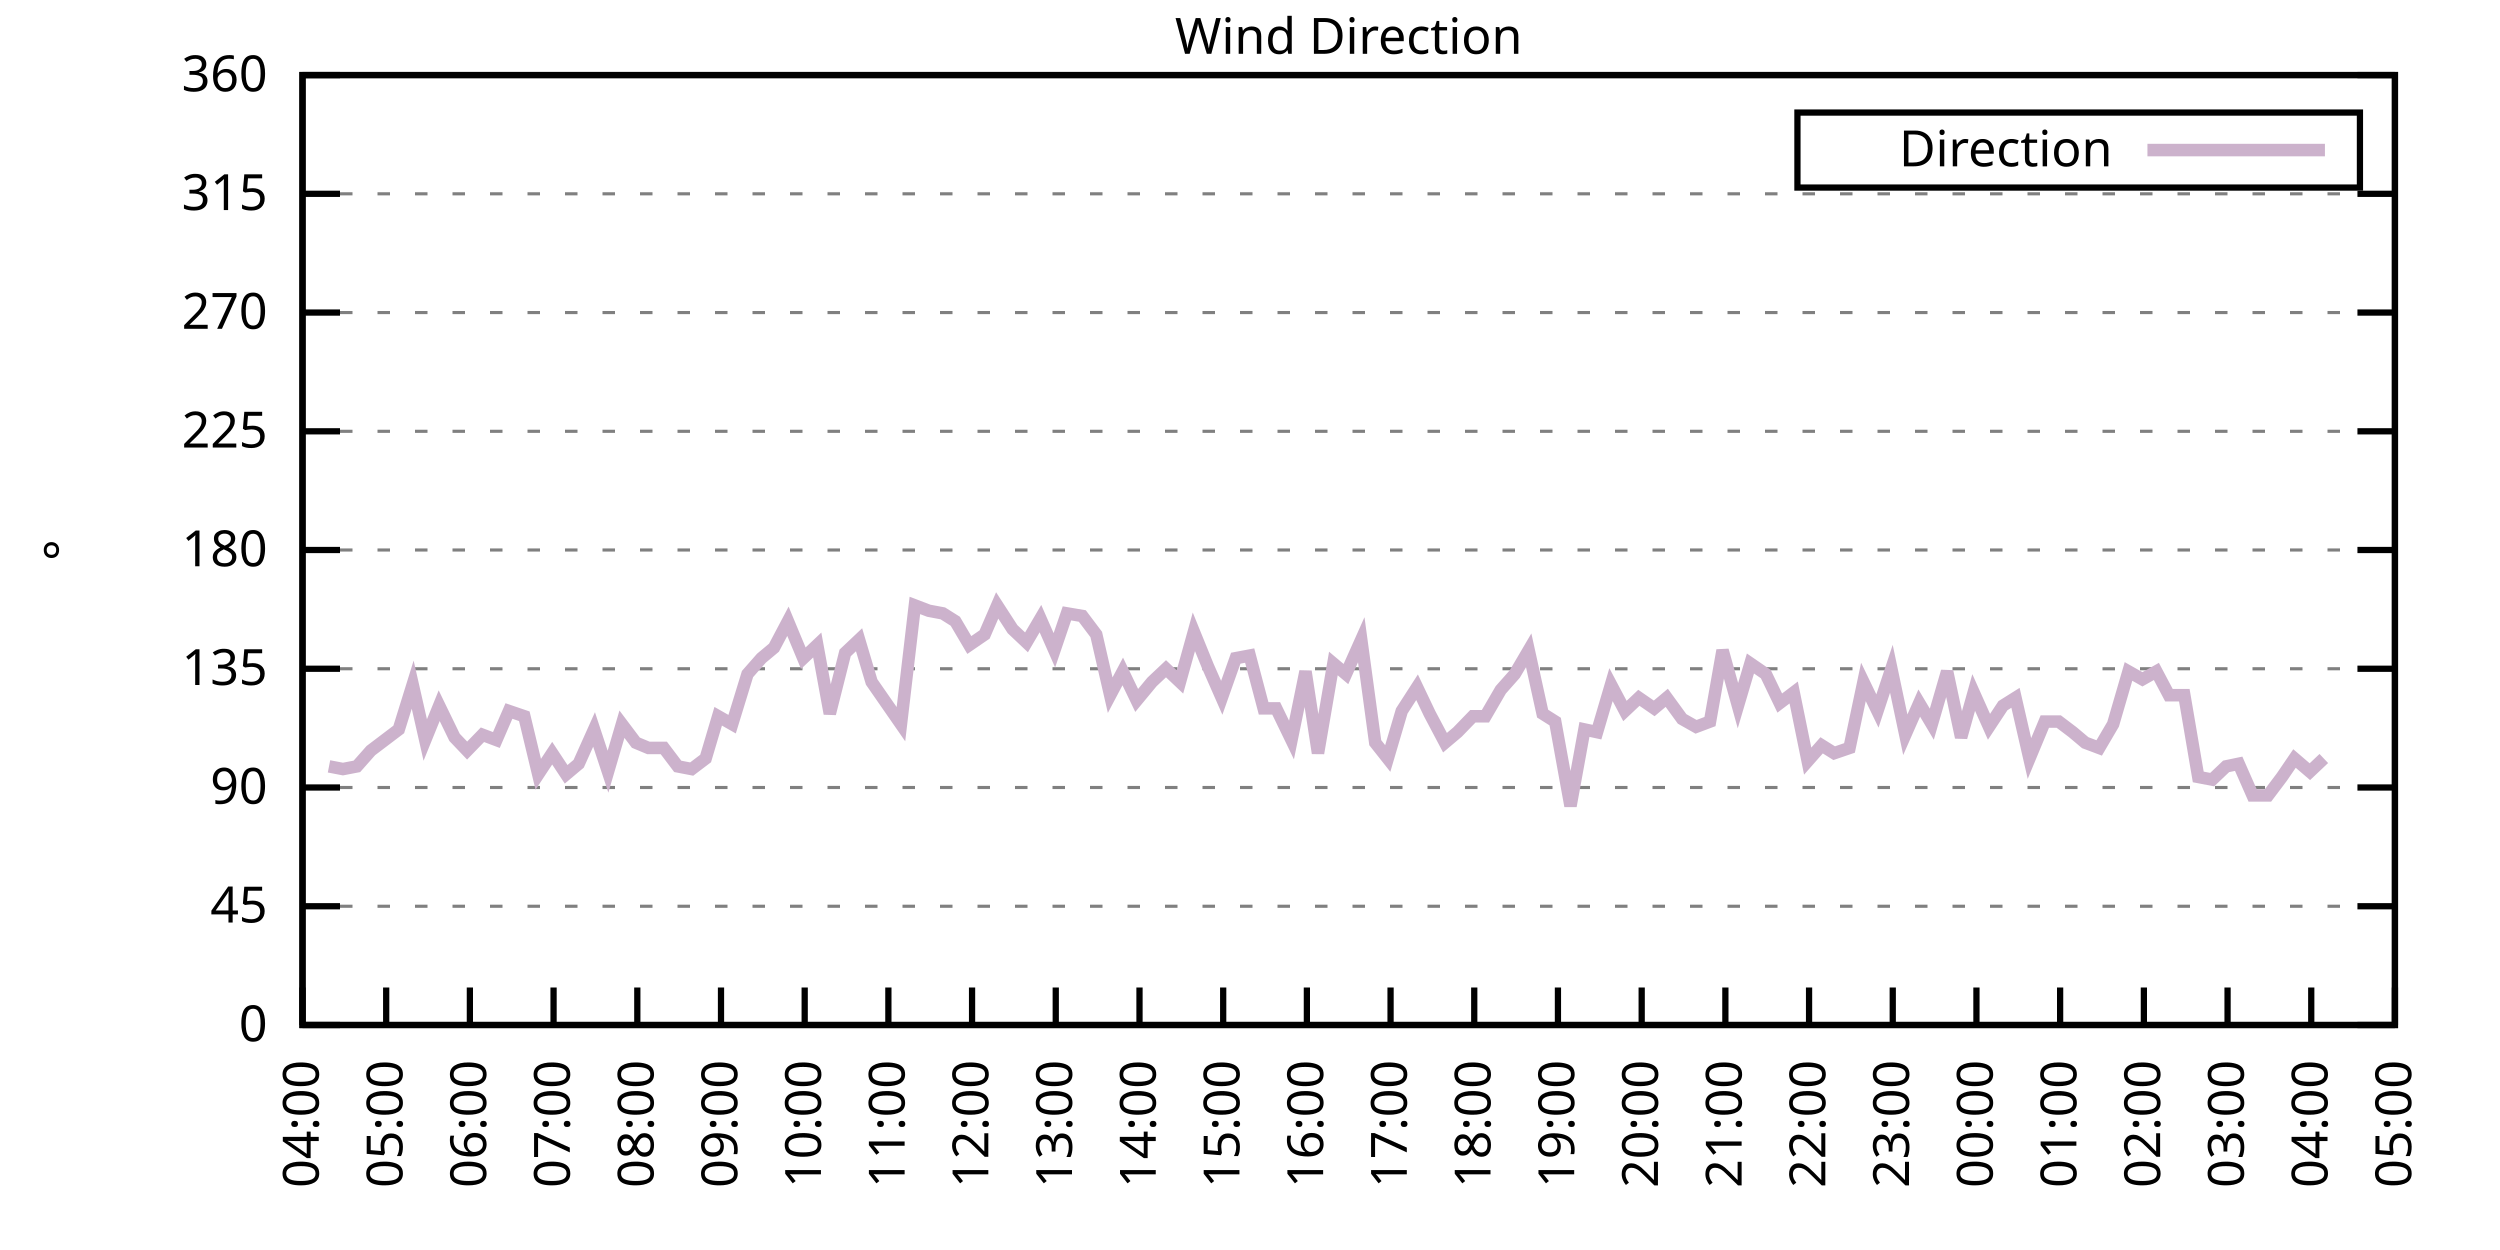
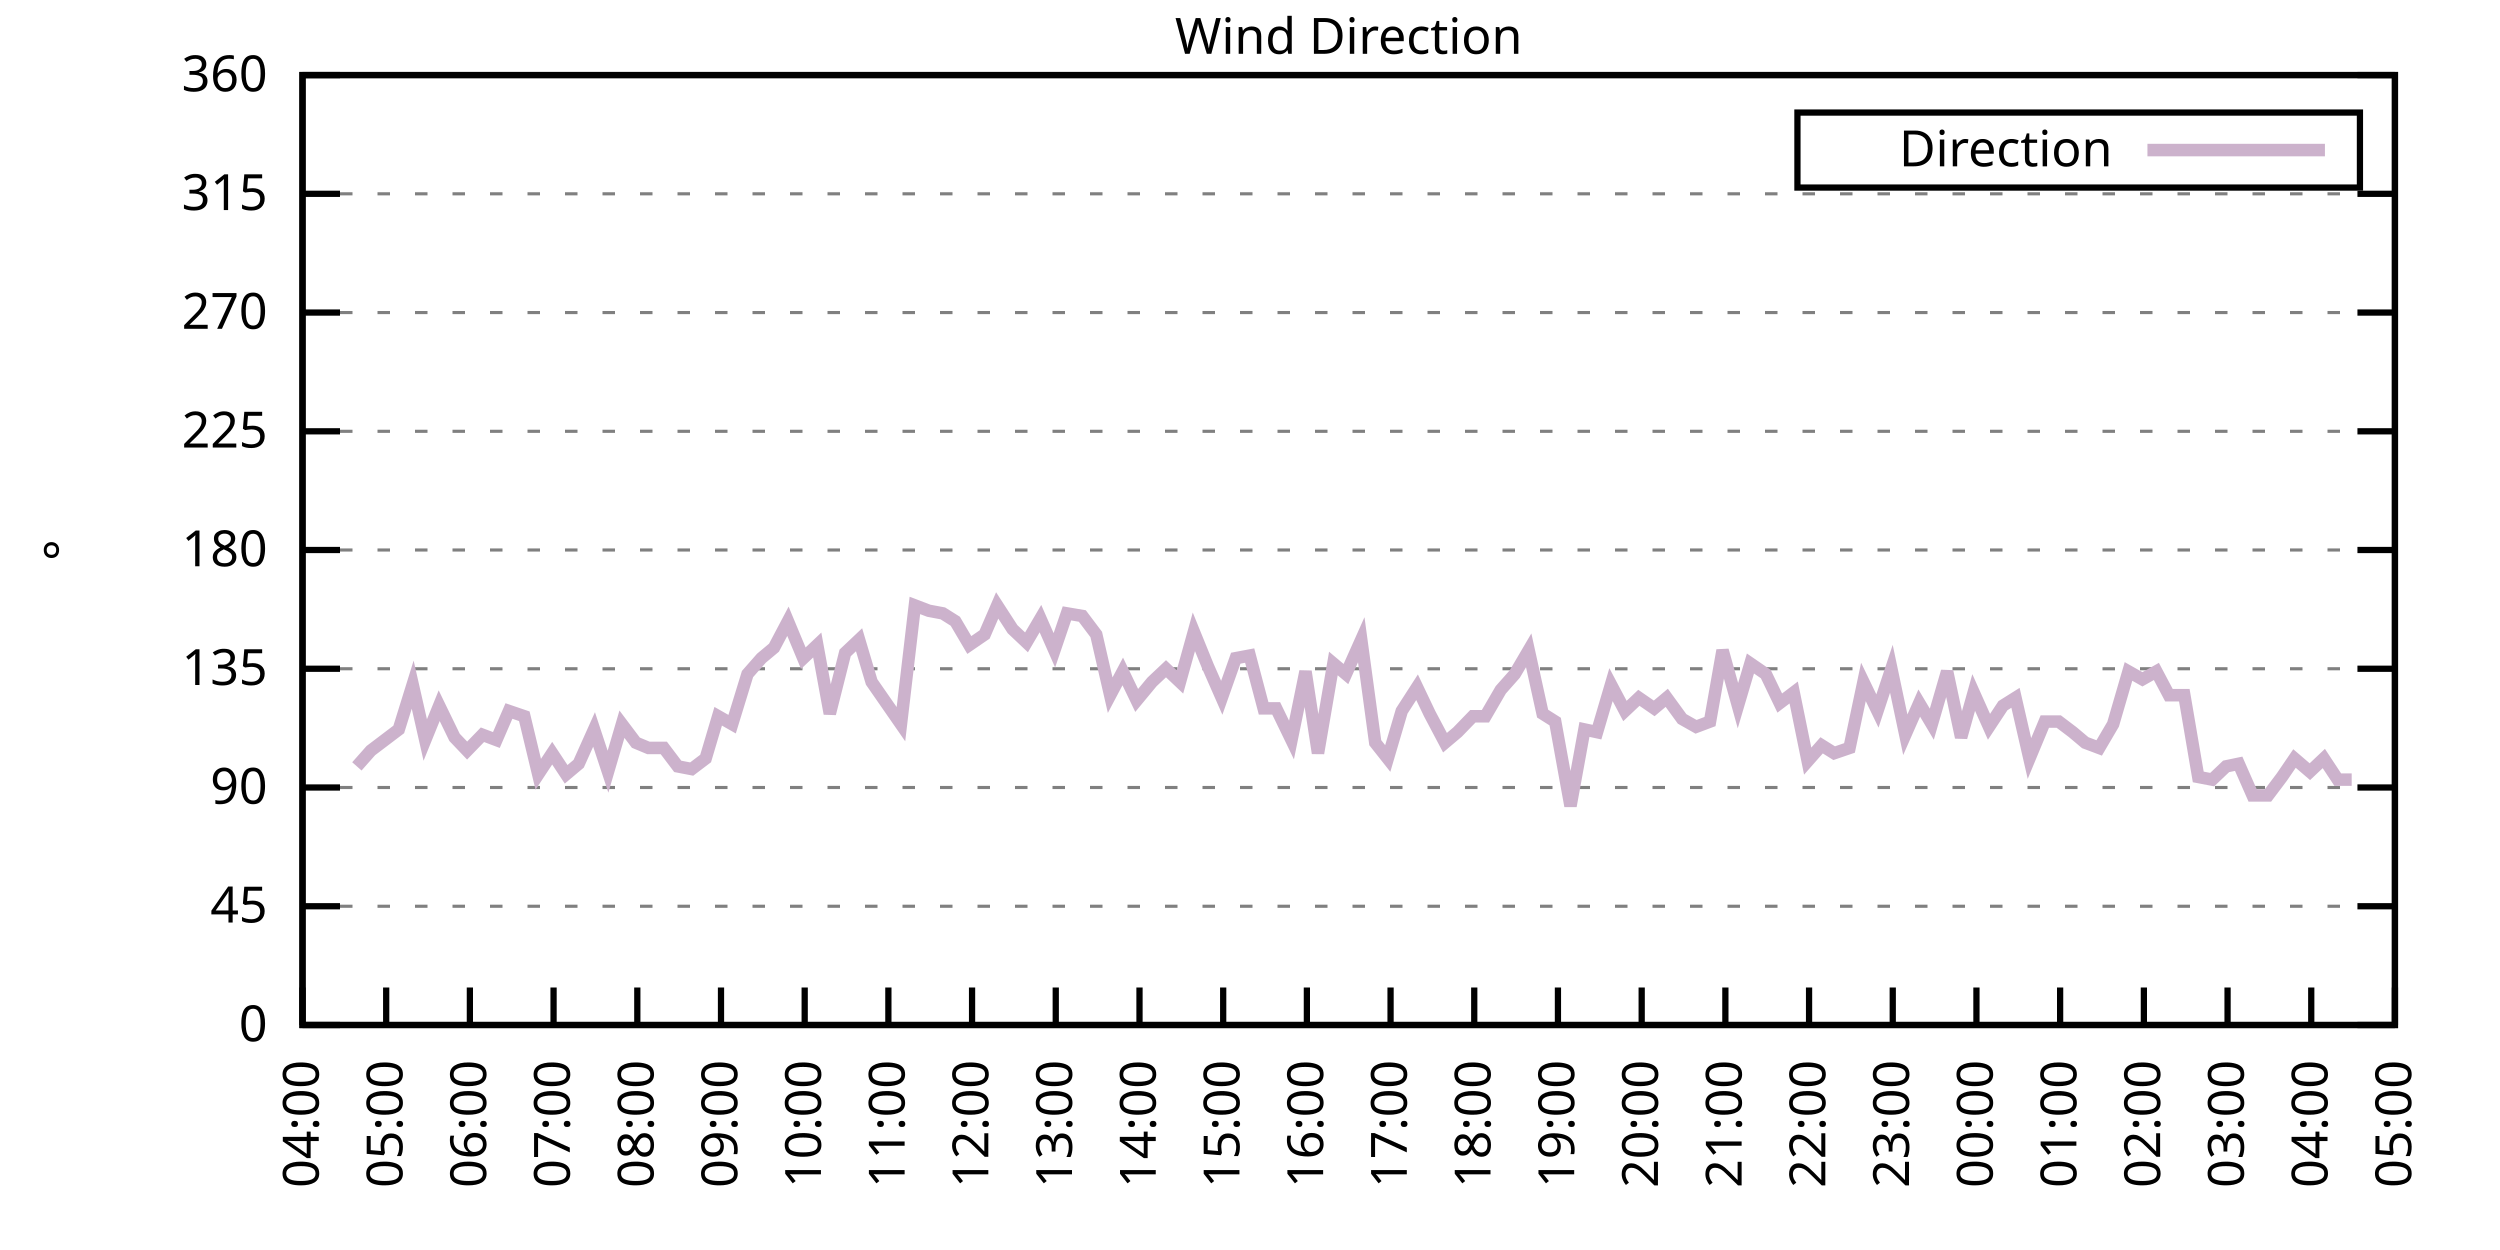
<svg xmlns="http://www.w3.org/2000/svg" xmlns:xlink="http://www.w3.org/1999/xlink" width="400" height="200" viewBox="0 0 400 200">
  <g id="gnuplot_canvas">
    <rect x="0" y="0" width="400" height="200" fill="none" />
    <defs>
      <circle id="gpDot" r="0.5" stroke-width="0.5" stroke="currentColor" />
      <path id="gpPt0" stroke-width="0.333" stroke="currentColor" d="M-1,0 h2 M0,-1 v2" />
      <path id="gpPt1" stroke-width="0.333" stroke="currentColor" d="M-1,-1 L1,1 M1,-1 L-1,1" />
      <path id="gpPt2" stroke-width="0.333" stroke="currentColor" d="M-1,0 L1,0 M0,-1 L0,1 M-1,-1 L1,1 M-1,1 L1,-1" />
      <rect id="gpPt3" stroke-width="0.333" stroke="currentColor" x="-1" y="-1" width="2" height="2" />
      <rect id="gpPt4" stroke-width="0.333" stroke="currentColor" fill="currentColor" x="-1" y="-1" width="2" height="2" />
      <circle id="gpPt5" stroke-width="0.333" stroke="currentColor" cx="0" cy="0" r="1" />
      <use xlink:href="#gpPt5" id="gpPt6" fill="currentColor" stroke="none" />
      <path id="gpPt7" stroke-width="0.333" stroke="currentColor" d="M0,-1.33 L-1.33,0.67 L1.33,0.67 z" />
      <use xlink:href="#gpPt7" id="gpPt8" fill="currentColor" stroke="none" />
      <use xlink:href="#gpPt7" id="gpPt9" stroke="currentColor" transform="rotate(180)" />
      <use xlink:href="#gpPt9" id="gpPt10" fill="currentColor" stroke="none" />
      <use xlink:href="#gpPt3" id="gpPt11" stroke="currentColor" transform="rotate(45)" />
      <use xlink:href="#gpPt11" id="gpPt12" fill="currentColor" stroke="none" />
      <path id="gpPt13" stroke-width="0.333" stroke="currentColor" d="M0,1.330 L1.265,0.411 L0.782,-1.067 L-0.782,-1.076 L-1.265,0.411 z" />
      <use xlink:href="#gpPt13" id="gpPt14" fill="currentColor" stroke="none" />
      <filter id="textbox" filterUnits="objectBoundingBox" x="0" y="0" height="1" width="1">
        <feFlood flood-color="white" flood-opacity="1" result="bgnd" />
        <feComposite in="SourceGraphic" in2="bgnd" operator="atop" />
      </filter>
      <filter id="greybox" filterUnits="objectBoundingBox" x="0" y="0" height="1" width="1">
        <feFlood flood-color="lightgrey" flood-opacity="1" result="grey" />
        <feComposite in="SourceGraphic" in2="grey" operator="atop" />
      </filter>
    </defs>
    <g fill="none" color="white" stroke="currentColor" stroke-width="1.00" stroke-linecap="butt" stroke-linejoin="miter">
</g>
    <g fill="none" color="black" stroke="currentColor" stroke-width="1.00" stroke-linecap="butt" stroke-linejoin="miter">
      <g stroke="none" shape-rendering="crispEdges">
        <polygon fill="rgb(255, 255, 255)" points="48.40,164.00 383.18,164.00 383.18,12.02 48.40,12.02 " />
      </g>
    </g>
    <g fill="none" color="black" stroke="currentColor" stroke-width="1.00" stroke-linecap="butt" stroke-linejoin="miter">
</g>
    <g fill="none" color="black" stroke="black" stroke-width="0.50" stroke-linecap="butt" stroke-linejoin="miter">
</g>
    <g fill="none" color="gray" stroke="currentColor" stroke-width="0.50" stroke-linecap="butt" stroke-linejoin="miter">
      <path stroke="gray" stroke-dasharray="2,4" class="gridline" d="M48.40,164.00 L383.19,164.00  " />
    </g>
    <g fill="none" color="gray" stroke="gray" stroke-width="1.00" stroke-linecap="butt" stroke-linejoin="miter">
</g>
    <g fill="none" color="black" stroke="currentColor" stroke-width="1.00" stroke-linecap="butt" stroke-linejoin="miter">
      <path stroke="black" d="M48.40,164.00 L54.40,164.00 M383.19,164.00 L377.19,164.00  " />
      <g transform="translate(42.80,166.60)" stroke="none" fill="black" font-family="Sans" font-size="8.00" text-anchor="end">
        <text>
          <tspan font-family="Sans"> 0</tspan>
        </text>
      </g>
    </g>
    <g fill="none" color="black" stroke="currentColor" stroke-width="1.00" stroke-linecap="butt" stroke-linejoin="miter">
</g>
    <g fill="none" color="black" stroke="black" stroke-width="0.50" stroke-linecap="butt" stroke-linejoin="miter">
</g>
    <g fill="none" color="gray" stroke="currentColor" stroke-width="0.50" stroke-linecap="butt" stroke-linejoin="miter">
      <path stroke="gray" stroke-dasharray="2,4" class="gridline" d="M48.40,145.00 L383.19,145.00  " />
    </g>
    <g fill="none" color="gray" stroke="gray" stroke-width="1.00" stroke-linecap="butt" stroke-linejoin="miter">
</g>
    <g fill="none" color="black" stroke="currentColor" stroke-width="1.00" stroke-linecap="butt" stroke-linejoin="miter">
      <path stroke="black" d="M48.40,145.00 L54.40,145.00 M383.19,145.00 L377.19,145.00  " />
      <g transform="translate(42.80,147.60)" stroke="none" fill="black" font-family="Sans" font-size="8.00" text-anchor="end">
        <text>
          <tspan font-family="Sans"> 45</tspan>
        </text>
      </g>
    </g>
    <g fill="none" color="black" stroke="currentColor" stroke-width="1.00" stroke-linecap="butt" stroke-linejoin="miter">
</g>
    <g fill="none" color="black" stroke="black" stroke-width="0.50" stroke-linecap="butt" stroke-linejoin="miter">
</g>
    <g fill="none" color="gray" stroke="currentColor" stroke-width="0.50" stroke-linecap="butt" stroke-linejoin="miter">
      <path stroke="gray" stroke-dasharray="2,4" class="gridline" d="M48.40,126.00 L383.19,126.00  " />
    </g>
    <g fill="none" color="gray" stroke="gray" stroke-width="1.00" stroke-linecap="butt" stroke-linejoin="miter">
</g>
    <g fill="none" color="black" stroke="currentColor" stroke-width="1.00" stroke-linecap="butt" stroke-linejoin="miter">
      <path stroke="black" d="M48.40,126.00 L54.40,126.00 M383.19,126.00 L377.19,126.00  " />
      <g transform="translate(42.80,128.60)" stroke="none" fill="black" font-family="Sans" font-size="8.00" text-anchor="end">
        <text>
          <tspan font-family="Sans"> 90</tspan>
        </text>
      </g>
    </g>
    <g fill="none" color="black" stroke="currentColor" stroke-width="1.00" stroke-linecap="butt" stroke-linejoin="miter">
</g>
    <g fill="none" color="black" stroke="black" stroke-width="0.50" stroke-linecap="butt" stroke-linejoin="miter">
</g>
    <g fill="none" color="gray" stroke="currentColor" stroke-width="0.50" stroke-linecap="butt" stroke-linejoin="miter">
      <path stroke="gray" stroke-dasharray="2,4" class="gridline" d="M48.40,107.00 L383.19,107.00  " />
    </g>
    <g fill="none" color="gray" stroke="gray" stroke-width="1.00" stroke-linecap="butt" stroke-linejoin="miter">
</g>
    <g fill="none" color="black" stroke="currentColor" stroke-width="1.00" stroke-linecap="butt" stroke-linejoin="miter">
      <path stroke="black" d="M48.40,107.00 L54.40,107.00 M383.19,107.00 L377.19,107.00  " />
      <g transform="translate(42.80,109.60)" stroke="none" fill="black" font-family="Sans" font-size="8.00" text-anchor="end">
        <text>
          <tspan font-family="Sans"> 135</tspan>
        </text>
      </g>
    </g>
    <g fill="none" color="black" stroke="currentColor" stroke-width="1.00" stroke-linecap="butt" stroke-linejoin="miter">
</g>
    <g fill="none" color="black" stroke="black" stroke-width="0.50" stroke-linecap="butt" stroke-linejoin="miter">
</g>
    <g fill="none" color="gray" stroke="currentColor" stroke-width="0.50" stroke-linecap="butt" stroke-linejoin="miter">
      <path stroke="gray" stroke-dasharray="2,4" class="gridline" d="M48.40,88.00 L383.19,88.00  " />
    </g>
    <g fill="none" color="gray" stroke="gray" stroke-width="1.00" stroke-linecap="butt" stroke-linejoin="miter">
</g>
    <g fill="none" color="black" stroke="currentColor" stroke-width="1.00" stroke-linecap="butt" stroke-linejoin="miter">
      <path stroke="black" d="M48.40,88.00 L54.40,88.00 M383.19,88.00 L377.19,88.00  " />
      <g transform="translate(42.80,90.60)" stroke="none" fill="black" font-family="Sans" font-size="8.00" text-anchor="end">
        <text>
          <tspan font-family="Sans"> 180</tspan>
        </text>
      </g>
    </g>
    <g fill="none" color="black" stroke="currentColor" stroke-width="1.00" stroke-linecap="butt" stroke-linejoin="miter">
</g>
    <g fill="none" color="black" stroke="black" stroke-width="0.50" stroke-linecap="butt" stroke-linejoin="miter">
</g>
    <g fill="none" color="gray" stroke="currentColor" stroke-width="0.50" stroke-linecap="butt" stroke-linejoin="miter">
      <path stroke="gray" stroke-dasharray="2,4" class="gridline" d="M48.40,69.01 L383.19,69.01  " />
    </g>
    <g fill="none" color="gray" stroke="gray" stroke-width="1.00" stroke-linecap="butt" stroke-linejoin="miter">
</g>
    <g fill="none" color="black" stroke="currentColor" stroke-width="1.00" stroke-linecap="butt" stroke-linejoin="miter">
      <path stroke="black" d="M48.40,69.01 L54.40,69.01 M383.19,69.01 L377.19,69.01  " />
      <g transform="translate(42.80,71.61)" stroke="none" fill="black" font-family="Sans" font-size="8.00" text-anchor="end">
        <text>
          <tspan font-family="Sans"> 225</tspan>
        </text>
      </g>
    </g>
    <g fill="none" color="black" stroke="currentColor" stroke-width="1.00" stroke-linecap="butt" stroke-linejoin="miter">
</g>
    <g fill="none" color="black" stroke="black" stroke-width="0.50" stroke-linecap="butt" stroke-linejoin="miter">
</g>
    <g fill="none" color="gray" stroke="currentColor" stroke-width="0.50" stroke-linecap="butt" stroke-linejoin="miter">
      <path stroke="gray" stroke-dasharray="2,4" class="gridline" d="M48.40,50.01 L383.19,50.01  " />
    </g>
    <g fill="none" color="gray" stroke="gray" stroke-width="1.00" stroke-linecap="butt" stroke-linejoin="miter">
</g>
    <g fill="none" color="black" stroke="currentColor" stroke-width="1.00" stroke-linecap="butt" stroke-linejoin="miter">
      <path stroke="black" d="M48.40,50.01 L54.40,50.01 M383.19,50.01 L377.19,50.01  " />
      <g transform="translate(42.80,52.61)" stroke="none" fill="black" font-family="Sans" font-size="8.00" text-anchor="end">
        <text>
          <tspan font-family="Sans"> 270</tspan>
        </text>
      </g>
    </g>
    <g fill="none" color="black" stroke="currentColor" stroke-width="1.00" stroke-linecap="butt" stroke-linejoin="miter">
</g>
    <g fill="none" color="black" stroke="black" stroke-width="0.50" stroke-linecap="butt" stroke-linejoin="miter">
</g>
    <g fill="none" color="gray" stroke="currentColor" stroke-width="0.50" stroke-linecap="butt" stroke-linejoin="miter">
      <path stroke="gray" stroke-dasharray="2,4" class="gridline" d="M48.40,31.01 L383.19,31.01  " />
    </g>
    <g fill="none" color="gray" stroke="gray" stroke-width="1.00" stroke-linecap="butt" stroke-linejoin="miter">
</g>
    <g fill="none" color="black" stroke="currentColor" stroke-width="1.00" stroke-linecap="butt" stroke-linejoin="miter">
      <path stroke="black" d="M48.40,31.01 L54.40,31.01 M383.19,31.01 L377.19,31.01  " />
      <g transform="translate(42.80,33.61)" stroke="none" fill="black" font-family="Sans" font-size="8.00" text-anchor="end">
        <text>
          <tspan font-family="Sans"> 315</tspan>
        </text>
      </g>
    </g>
    <g fill="none" color="black" stroke="currentColor" stroke-width="1.00" stroke-linecap="butt" stroke-linejoin="miter">
</g>
    <g fill="none" color="black" stroke="black" stroke-width="0.50" stroke-linecap="butt" stroke-linejoin="miter">
</g>
    <g fill="none" color="gray" stroke="currentColor" stroke-width="0.50" stroke-linecap="butt" stroke-linejoin="miter">
      <path stroke="gray" stroke-dasharray="2,4" class="gridline" d="M48.40,12.01 L383.19,12.01  " />
    </g>
    <g fill="none" color="gray" stroke="gray" stroke-width="1.00" stroke-linecap="butt" stroke-linejoin="miter">
</g>
    <g fill="none" color="black" stroke="currentColor" stroke-width="1.00" stroke-linecap="butt" stroke-linejoin="miter">
      <path stroke="black" d="M48.40,12.01 L54.40,12.01 M383.19,12.01 L377.19,12.01  " />
      <g transform="translate(42.80,14.61)" stroke="none" fill="black" font-family="Sans" font-size="8.00" text-anchor="end">
        <text>
          <tspan font-family="Sans"> 360</tspan>
        </text>
      </g>
    </g>
    <g fill="none" color="black" stroke="currentColor" stroke-width="1.00" stroke-linecap="butt" stroke-linejoin="miter">
      <path stroke="black" d="M48.40,164.00 L48.40,158.00  " />
      <g transform="translate(51.00,169.60) rotate(270.00)" stroke="none" fill="black" font-family="Sans" font-size="8.00" text-anchor="end">
        <text>
          <tspan font-family="Sans">04:00</tspan>
        </text>
      </g>
    </g>
    <g fill="none" color="black" stroke="currentColor" stroke-width="1.00" stroke-linecap="butt" stroke-linejoin="miter">
      <path stroke="black" d="M61.79,164.00 L61.79,158.00  " />
      <g transform="translate(64.39,169.60) rotate(270.00)" stroke="none" fill="black" font-family="Sans" font-size="8.00" text-anchor="end">
        <text>
          <tspan font-family="Sans">05:00</tspan>
        </text>
      </g>
    </g>
    <g fill="none" color="black" stroke="currentColor" stroke-width="1.00" stroke-linecap="butt" stroke-linejoin="miter">
      <path stroke="black" d="M75.18,164.00 L75.18,158.00  " />
      <g transform="translate(77.78,169.60) rotate(270.00)" stroke="none" fill="black" font-family="Sans" font-size="8.00" text-anchor="end">
        <text>
          <tspan font-family="Sans">06:00</tspan>
        </text>
      </g>
    </g>
    <g fill="none" color="black" stroke="currentColor" stroke-width="1.00" stroke-linecap="butt" stroke-linejoin="miter">
      <path stroke="black" d="M88.57,164.00 L88.57,158.00  " />
      <g transform="translate(91.17,169.60) rotate(270.00)" stroke="none" fill="black" font-family="Sans" font-size="8.00" text-anchor="end">
        <text>
          <tspan font-family="Sans">07:00</tspan>
        </text>
      </g>
    </g>
    <g fill="none" color="black" stroke="currentColor" stroke-width="1.00" stroke-linecap="butt" stroke-linejoin="miter">
      <path stroke="black" d="M101.97,164.00 L101.97,158.00  " />
      <g transform="translate(104.57,169.60) rotate(270.00)" stroke="none" fill="black" font-family="Sans" font-size="8.00" text-anchor="end">
        <text>
          <tspan font-family="Sans">08:00</tspan>
        </text>
      </g>
    </g>
    <g fill="none" color="black" stroke="currentColor" stroke-width="1.00" stroke-linecap="butt" stroke-linejoin="miter">
      <path stroke="black" d="M115.36,164.00 L115.36,158.00  " />
      <g transform="translate(117.96,169.60) rotate(270.00)" stroke="none" fill="black" font-family="Sans" font-size="8.00" text-anchor="end">
        <text>
          <tspan font-family="Sans">09:00</tspan>
        </text>
      </g>
    </g>
    <g fill="none" color="black" stroke="currentColor" stroke-width="1.00" stroke-linecap="butt" stroke-linejoin="miter">
      <path stroke="black" d="M128.75,164.00 L128.75,158.00  " />
      <g transform="translate(131.35,169.60) rotate(270.00)" stroke="none" fill="black" font-family="Sans" font-size="8.00" text-anchor="end">
        <text>
          <tspan font-family="Sans">10:00</tspan>
        </text>
      </g>
    </g>
    <g fill="none" color="black" stroke="currentColor" stroke-width="1.00" stroke-linecap="butt" stroke-linejoin="miter">
      <path stroke="black" d="M142.14,164.00 L142.14,158.00  " />
      <g transform="translate(144.74,169.60) rotate(270.00)" stroke="none" fill="black" font-family="Sans" font-size="8.00" text-anchor="end">
        <text>
          <tspan font-family="Sans">11:00</tspan>
        </text>
      </g>
    </g>
    <g fill="none" color="black" stroke="currentColor" stroke-width="1.00" stroke-linecap="butt" stroke-linejoin="miter">
      <path stroke="black" d="M155.53,164.00 L155.53,158.00  " />
      <g transform="translate(158.13,169.60) rotate(270.00)" stroke="none" fill="black" font-family="Sans" font-size="8.00" text-anchor="end">
        <text>
          <tspan font-family="Sans">12:00</tspan>
        </text>
      </g>
    </g>
    <g fill="none" color="black" stroke="currentColor" stroke-width="1.00" stroke-linecap="butt" stroke-linejoin="miter">
      <path stroke="black" d="M168.92,164.00 L168.92,158.00  " />
      <g transform="translate(171.52,169.60) rotate(270.00)" stroke="none" fill="black" font-family="Sans" font-size="8.00" text-anchor="end">
        <text>
          <tspan font-family="Sans">13:00</tspan>
        </text>
      </g>
    </g>
    <g fill="none" color="black" stroke="currentColor" stroke-width="1.00" stroke-linecap="butt" stroke-linejoin="miter">
      <path stroke="black" d="M182.32,164.00 L182.32,158.00  " />
      <g transform="translate(184.92,169.60) rotate(270.00)" stroke="none" fill="black" font-family="Sans" font-size="8.00" text-anchor="end">
        <text>
          <tspan font-family="Sans">14:00</tspan>
        </text>
      </g>
    </g>
    <g fill="none" color="black" stroke="currentColor" stroke-width="1.00" stroke-linecap="butt" stroke-linejoin="miter">
      <path stroke="black" d="M195.71,164.00 L195.71,158.00  " />
      <g transform="translate(198.31,169.60) rotate(270.00)" stroke="none" fill="black" font-family="Sans" font-size="8.00" text-anchor="end">
        <text>
          <tspan font-family="Sans">15:00</tspan>
        </text>
      </g>
    </g>
    <g fill="none" color="black" stroke="currentColor" stroke-width="1.00" stroke-linecap="butt" stroke-linejoin="miter">
      <path stroke="black" d="M209.10,164.00 L209.10,158.00  " />
      <g transform="translate(211.70,169.60) rotate(270.00)" stroke="none" fill="black" font-family="Sans" font-size="8.00" text-anchor="end">
        <text>
          <tspan font-family="Sans">16:00</tspan>
        </text>
      </g>
    </g>
    <g fill="none" color="black" stroke="currentColor" stroke-width="1.00" stroke-linecap="butt" stroke-linejoin="miter">
      <path stroke="black" d="M222.49,164.00 L222.49,158.00  " />
      <g transform="translate(225.09,169.60) rotate(270.00)" stroke="none" fill="black" font-family="Sans" font-size="8.00" text-anchor="end">
        <text>
          <tspan font-family="Sans">17:00</tspan>
        </text>
      </g>
    </g>
    <g fill="none" color="black" stroke="currentColor" stroke-width="1.00" stroke-linecap="butt" stroke-linejoin="miter">
      <path stroke="black" d="M235.88,164.00 L235.88,158.00  " />
      <g transform="translate(238.48,169.60) rotate(270.00)" stroke="none" fill="black" font-family="Sans" font-size="8.00" text-anchor="end">
        <text>
          <tspan font-family="Sans">18:00</tspan>
        </text>
      </g>
    </g>
    <g fill="none" color="black" stroke="currentColor" stroke-width="1.00" stroke-linecap="butt" stroke-linejoin="miter">
      <path stroke="black" d="M249.27,164.00 L249.27,158.00  " />
      <g transform="translate(251.87,169.60) rotate(270.00)" stroke="none" fill="black" font-family="Sans" font-size="8.00" text-anchor="end">
        <text>
          <tspan font-family="Sans">19:00</tspan>
        </text>
      </g>
    </g>
    <g fill="none" color="black" stroke="currentColor" stroke-width="1.00" stroke-linecap="butt" stroke-linejoin="miter">
      <path stroke="black" d="M262.67,164.00 L262.67,158.00  " />
      <g transform="translate(265.27,169.60) rotate(270.00)" stroke="none" fill="black" font-family="Sans" font-size="8.00" text-anchor="end">
        <text>
          <tspan font-family="Sans">20:00</tspan>
        </text>
      </g>
    </g>
    <g fill="none" color="black" stroke="currentColor" stroke-width="1.00" stroke-linecap="butt" stroke-linejoin="miter">
      <path stroke="black" d="M276.06,164.00 L276.06,158.00  " />
      <g transform="translate(278.66,169.60) rotate(270.00)" stroke="none" fill="black" font-family="Sans" font-size="8.00" text-anchor="end">
        <text>
          <tspan font-family="Sans">21:00</tspan>
        </text>
      </g>
    </g>
    <g fill="none" color="black" stroke="currentColor" stroke-width="1.00" stroke-linecap="butt" stroke-linejoin="miter">
      <path stroke="black" d="M289.45,164.00 L289.45,158.00  " />
      <g transform="translate(292.05,169.60) rotate(270.00)" stroke="none" fill="black" font-family="Sans" font-size="8.00" text-anchor="end">
        <text>
          <tspan font-family="Sans">22:00</tspan>
        </text>
      </g>
    </g>
    <g fill="none" color="black" stroke="currentColor" stroke-width="1.00" stroke-linecap="butt" stroke-linejoin="miter">
      <path stroke="black" d="M302.84,164.00 L302.84,158.00  " />
      <g transform="translate(305.44,169.60) rotate(270.00)" stroke="none" fill="black" font-family="Sans" font-size="8.00" text-anchor="end">
        <text>
          <tspan font-family="Sans">23:00</tspan>
        </text>
      </g>
    </g>
    <g fill="none" color="black" stroke="currentColor" stroke-width="1.00" stroke-linecap="butt" stroke-linejoin="miter">
      <path stroke="black" d="M316.23,164.00 L316.23,158.00  " />
      <g transform="translate(318.83,169.60) rotate(270.00)" stroke="none" fill="black" font-family="Sans" font-size="8.00" text-anchor="end">
        <text>
          <tspan font-family="Sans">00:00</tspan>
        </text>
      </g>
    </g>
    <g fill="none" color="black" stroke="currentColor" stroke-width="1.00" stroke-linecap="butt" stroke-linejoin="miter">
      <path stroke="black" d="M329.62,164.00 L329.62,158.00  " />
      <g transform="translate(332.22,169.60) rotate(270.00)" stroke="none" fill="black" font-family="Sans" font-size="8.00" text-anchor="end">
        <text>
          <tspan font-family="Sans">01:00</tspan>
        </text>
      </g>
    </g>
    <g fill="none" color="black" stroke="currentColor" stroke-width="1.00" stroke-linecap="butt" stroke-linejoin="miter">
      <path stroke="black" d="M343.02,164.00 L343.02,158.00  " />
      <g transform="translate(345.62,169.60) rotate(270.00)" stroke="none" fill="black" font-family="Sans" font-size="8.00" text-anchor="end">
        <text>
          <tspan font-family="Sans">02:00</tspan>
        </text>
      </g>
    </g>
    <g fill="none" color="black" stroke="currentColor" stroke-width="1.00" stroke-linecap="butt" stroke-linejoin="miter">
      <path stroke="black" d="M356.41,164.00 L356.41,158.00  " />
      <g transform="translate(359.01,169.60) rotate(270.00)" stroke="none" fill="black" font-family="Sans" font-size="8.00" text-anchor="end">
        <text>
          <tspan font-family="Sans">03:00</tspan>
        </text>
      </g>
    </g>
    <g fill="none" color="black" stroke="currentColor" stroke-width="1.00" stroke-linecap="butt" stroke-linejoin="miter">
      <path stroke="black" d="M369.80,164.00 L369.80,158.00  " />
      <g transform="translate(372.40,169.60) rotate(270.00)" stroke="none" fill="black" font-family="Sans" font-size="8.00" text-anchor="end">
        <text>
          <tspan font-family="Sans">04:00</tspan>
        </text>
      </g>
    </g>
    <g fill="none" color="black" stroke="currentColor" stroke-width="1.00" stroke-linecap="butt" stroke-linejoin="miter">
      <path stroke="black" d="M383.19,164.00 L383.19,158.00  " />
      <g transform="translate(385.79,169.60) rotate(270.00)" stroke="none" fill="black" font-family="Sans" font-size="8.00" text-anchor="end">
        <text>
          <tspan font-family="Sans">05:00</tspan>
        </text>
      </g>
    </g>
    <g fill="none" color="black" stroke="currentColor" stroke-width="1.00" stroke-linecap="butt" stroke-linejoin="miter">
</g>
    <g fill="none" color="black" stroke="currentColor" stroke-width="1.00" stroke-linecap="butt" stroke-linejoin="miter">
      <path stroke="black" d="M48.40,12.01 L48.40,164.00 L383.19,164.00 L383.19,12.01 L48.40,12.01 Z  " />
    </g>
    <g fill="none" color="black" stroke="currentColor" stroke-width="1.00" stroke-linecap="butt" stroke-linejoin="miter">
</g>
    <g fill="none" color="black" stroke="currentColor" stroke-width="1.00" stroke-linecap="butt" stroke-linejoin="miter">
      <path stroke="black" d="M287.59,30.01 L287.59,18.01 L377.59,18.01 L377.59,30.01 L287.59,30.01 Z  " />
    </g>
    <g id="Wind_direction_plot_1">
      <g fill="none" color="white" stroke="black" stroke-width="2.00" stroke-linecap="butt" stroke-linejoin="miter">
</g>
      <g fill="none" color="black" stroke="currentColor" stroke-width="2.00" stroke-linecap="butt" stroke-linejoin="miter">
        <g transform="translate(337.99,26.61)" stroke="none" fill="black" font-family="Sans" font-size="8.00" text-anchor="end">
          <text>
            <tspan font-family="Sans">Direction</tspan>
          </text>
        </g>
      </g>
      <g fill="none" color="black" stroke="currentColor" stroke-width="2.00" stroke-linecap="butt" stroke-linejoin="miter">
-         <path stroke="rgb(204, 178, 204)" d="M343.59,24.01 L371.99,24.01 M52.64,122.62 L54.87,123.05 L57.10,122.62 L59.34,120.09 L63.80,116.71 L66.03,109.54   L68.04,118.40 L70.27,112.91 L72.73,117.98 L74.74,120.09 L77.19,117.56 L79.42,118.40 L81.43,113.76 L83.89,114.60   L86.12,123.89 L88.35,120.51 L90.58,123.89 L92.59,122.20 L95.05,116.71 L97.28,123.47 L99.51,115.87 L101.74,118.83   L103.75,119.67 L106.21,119.67 L108.44,122.62 L110.67,123.05 L112.90,121.36 L114.91,114.60 L117.14,115.87 L119.60,107.85   L121.83,105.31 L123.84,103.63 L126.07,99.40 L128.53,105.31 L130.76,103.20 L132.77,114.18 L135.22,104.47 L137.45,102.36   L139.46,109.11 L144.15,115.87 L146.38,96.87 L148.61,97.72 L150.85,98.14 L152.85,99.40 L155.09,103.20 L157.54,101.52   L159.55,96.87 L162.01,100.67 L164.24,102.78 L166.47,98.98 L168.70,104.05 L170.71,98.14 L173.17,98.56 L175.40,101.52   L177.63,111.23 L179.64,107.43 L181.87,112.07 L184.32,109.11 L186.56,107.00 L188.79,109.11 L191.02,101.09 L193.25,106.58   L195.48,111.65 L197.72,105.31 L199.95,104.89 L202.18,113.34 L204.19,113.34 L206.64,118.40 L208.88,107.43 L210.88,120.51   L213.34,106.16 L215.35,107.85 L217.80,102.36 L220.04,118.83 L222.04,121.36 L224.28,113.76 L226.73,109.96 L228.74,114.18   L231.20,118.83 L233.20,117.14 L235.66,114.60 L237.67,114.60 L240.12,110.38 L242.36,107.85 L244.59,104.05 L246.82,114.18   L248.83,115.45 L251.28,128.96 L253.51,116.71 L255.52,117.14 L257.76,109.54 L259.99,113.76 L262.22,111.65 L264.67,113.34   L266.68,111.65 L269.14,115.03 L271.37,116.29 L273.60,115.45 L275.61,104.05 L278.07,112.91 L280.07,106.16 L282.53,107.85   L284.76,112.49 L286.99,110.80 L289.23,121.78 L291.46,119.25 L293.47,120.51 L295.92,119.67 L298.15,109.11 L300.39,113.76   L302.62,107.00 L304.85,117.56 L307.08,112.49 L309.09,115.87 L311.54,107.43 L313.78,117.98 L315.79,110.80 L318.24,116.29   L320.47,112.91 L322.48,111.65 L324.71,121.36 L327.17,115.45 L329.40,115.45 L331.63,117.14 L333.64,118.83 L335.87,119.67   L338.10,115.87 L340.56,107.43 L342.79,108.69 L345.02,107.43 L347.03,111.23 L349.49,111.23 L351.72,124.31 L353.95,124.74   L356.18,122.62 L358.19,122.20 L360.42,127.27 L362.88,127.27 L365.11,124.31 L367.12,121.36 L369.58,123.47 L371.81,121.36    " />
+         <path stroke="rgb(204, 178, 204)" d="M343.59,24.01 L371.99,24.01 M57.10,122.62 L59.34,120.09 L63.80,116.71 L66.03,109.54 L68.04,118.40 L70.27,112.91   L72.73,117.98 L74.74,120.09 L77.19,117.56 L79.42,118.40 L81.43,113.76 L83.89,114.60 L86.12,123.89 L88.35,120.51   L90.58,123.89 L92.59,122.20 L95.05,116.71 L97.28,123.47 L99.51,115.87 L101.74,118.83 L103.75,119.67 L106.21,119.67   L108.44,122.62 L110.67,123.05 L112.90,121.36 L114.91,114.60 L117.14,115.87 L119.60,107.85 L121.83,105.31 L123.84,103.63   L126.07,99.40 L128.53,105.31 L130.76,103.20 L132.77,114.18 L135.22,104.47 L137.45,102.36 L139.46,109.11 L144.15,115.87   L146.38,96.87 L148.61,97.72 L150.85,98.14 L152.85,99.40 L155.09,103.20 L157.54,101.52 L159.55,96.87 L162.01,100.67   L164.24,102.78 L166.47,98.98 L168.70,104.05 L170.71,98.14 L173.17,98.56 L175.40,101.52 L177.63,111.23 L179.64,107.43   L181.87,112.07 L184.32,109.11 L186.56,107.00 L188.79,109.11 L191.02,101.09 L193.25,106.58 L195.48,111.65 L197.72,105.31   L199.95,104.89 L202.18,113.34 L204.19,113.34 L206.64,118.40 L208.88,107.43 L210.88,120.51 L213.34,106.16 L215.35,107.85   L217.80,102.36 L220.04,118.83 L222.04,121.36 L224.28,113.76 L226.73,109.96 L228.74,114.18 L231.20,118.83 L233.20,117.14   L235.66,114.60 L237.67,114.60 L240.12,110.38 L242.36,107.85 L244.59,104.05 L246.82,114.18 L248.83,115.45 L251.28,128.96   L253.51,116.71 L255.52,117.14 L257.76,109.54 L259.99,113.76 L262.22,111.65 L264.67,113.34 L266.68,111.65 L269.14,115.03   L271.37,116.29 L273.60,115.45 L275.61,104.05 L278.07,112.91 L280.07,106.16 L282.53,107.85 L284.76,112.49 L286.99,110.80   L289.23,121.78 L291.46,119.25 L293.47,120.51 L295.92,119.67 L298.15,109.11 L300.39,113.76 L302.62,107.00 L304.85,117.56   L307.08,112.49 L309.09,115.87 L311.54,107.43 L313.78,117.98 L315.79,110.80 L318.24,116.29 L320.47,112.91 L322.48,111.65   L324.71,121.36 L327.17,115.45 L329.40,115.45 L331.63,117.14 L333.64,118.83 L335.87,119.67 L338.10,115.87 L340.56,107.43   L342.79,108.69 L345.02,107.43 L347.03,111.23 L349.49,111.23 L351.72,124.31 L353.95,124.74 L356.18,122.62 L358.19,122.20   L360.42,127.27 L362.88,127.27 L365.11,124.31 L367.12,121.36 L369.58,123.47 L371.81,121.36 L374.04,124.74 L376.27,124.74    " />
      </g>
    </g>
    <g fill="none" color="black" stroke="currentColor" stroke-width="2.00" stroke-linecap="butt" stroke-linejoin="miter">
</g>
    <g fill="none" color="black" stroke="black" stroke-width="1.00" stroke-linecap="butt" stroke-linejoin="miter">
</g>
    <g fill="none" color="black" stroke="currentColor" stroke-width="1.00" stroke-linecap="butt" stroke-linejoin="miter">
      <path stroke="black" d="M48.40,12.01 L48.40,164.00 L383.19,164.00 L383.19,12.01 L48.40,12.01 Z  " />
      <g transform="translate(12.80,88.01) rotate(270.00)" stroke="none" fill="black" font-family="Sans" font-size="8.00" text-anchor="middle">
        <text>
          <tspan font-family="Sans">°</tspan>
        </text>
      </g>
    </g>
    <g fill="none" color="black" stroke="currentColor" stroke-width="1.00" stroke-linecap="butt" stroke-linejoin="miter">
</g>
    <g fill="none" color="black" stroke="currentColor" stroke-width="1.00" stroke-linecap="butt" stroke-linejoin="miter">
      <g transform="translate(215.79,8.61)" stroke="none" fill="black" font-family="Sans" font-size="8.00" text-anchor="middle">
        <text>
          <tspan font-family="Sans">Wind Direction</tspan>
        </text>
      </g>
    </g>
    <g fill="none" color="black" stroke="currentColor" stroke-width="1.00" stroke-linecap="butt" stroke-linejoin="miter">
</g>
  </g>
</svg>
